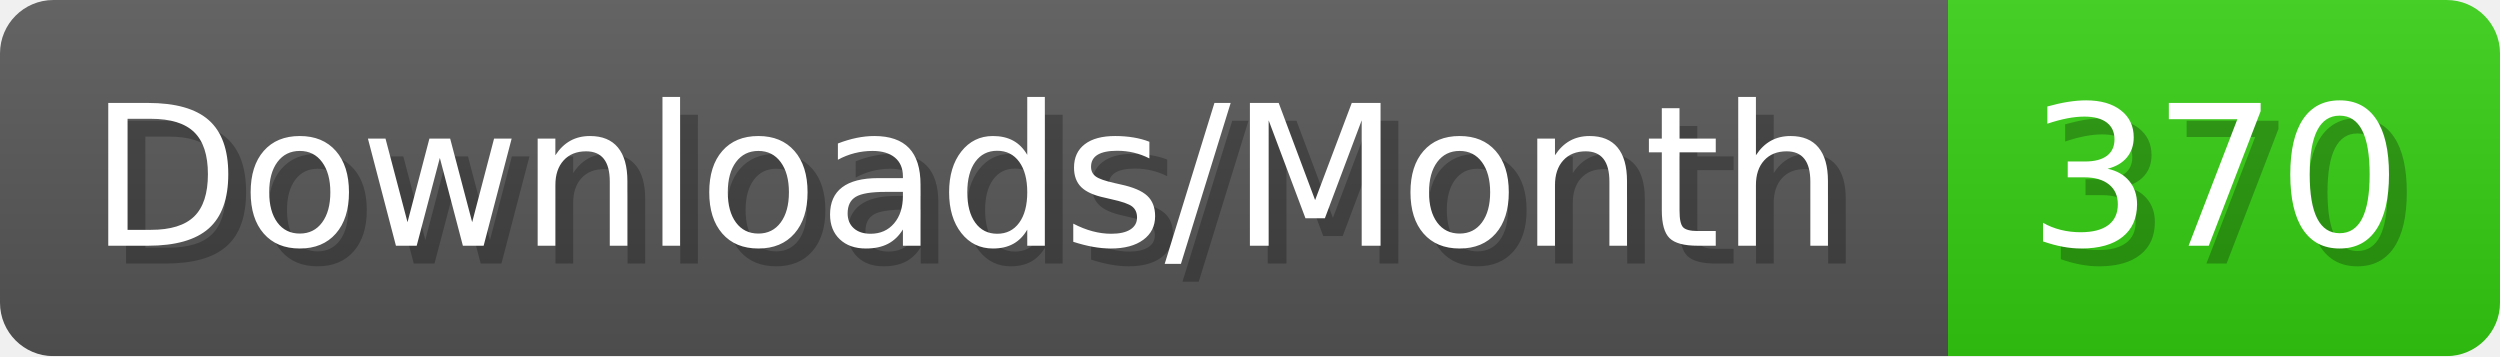
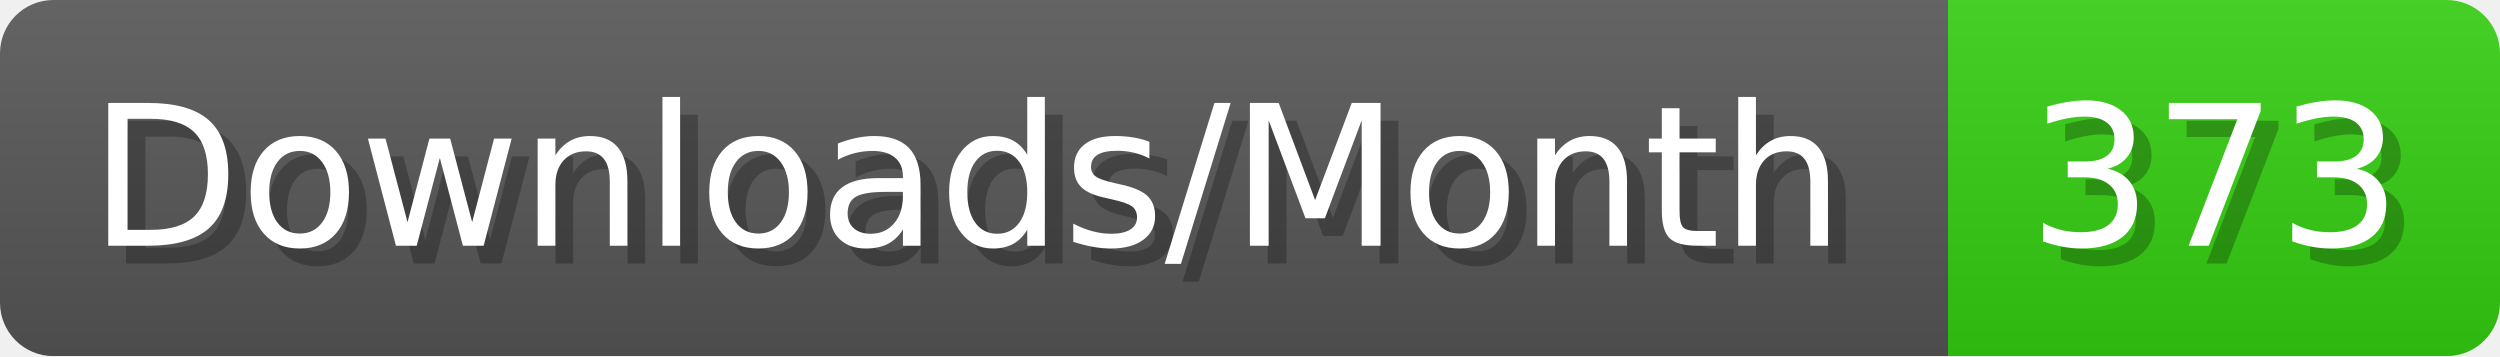
- <svg xmlns="http://www.w3.org/2000/svg" width="140.4" height="20" viewBox="0 0 1404 200" role="img" aria-label="Downloads/Month: 370">
+ <svg xmlns="http://www.w3.org/2000/svg" width="140.4" height="20" viewBox="0 0 1404 200" role="img" aria-label="Downloads/Month: 373">
  <linearGradient id="YlXUI" x2="0" y2="100%">
    <stop offset="0" stop-opacity=".1" stop-color="#EEE" />
    <stop offset="1" stop-opacity=".1" />
  </linearGradient>
  <mask id="JHhop">
    <rect width="1404" height="200" rx="30" fill="#FFF" />
  </mask>
  <g mask="url(#JHhop)">
    <rect width="1094" height="200" fill="#555" />
    <rect width="310" height="200" fill="#3C1" x="1094" />
    <rect width="1404" height="200" fill="url(#YlXUI)" />
  </g>
  <g aria-hidden="true" fill="#fff" text-anchor="start" font-family="Verdana,DejaVu Sans,sans-serif" font-size="110">
    <text x="60" y="148" textLength="994" fill="#000" opacity="0.25">Downloads/Month</text>
    <text x="50" y="138" textLength="994">Downloads/Month</text>
-     <text x="1149" y="148" textLength="210" fill="#000" opacity="0.25">370</text>
-     <text x="1139" y="138" textLength="210">370</text>
+     <text x="1149" y="148" textLength="210" fill="#000" opacity="0.25">373</text>
+     <text x="1139" y="138" textLength="210">373</text>
  </g>
</svg>
